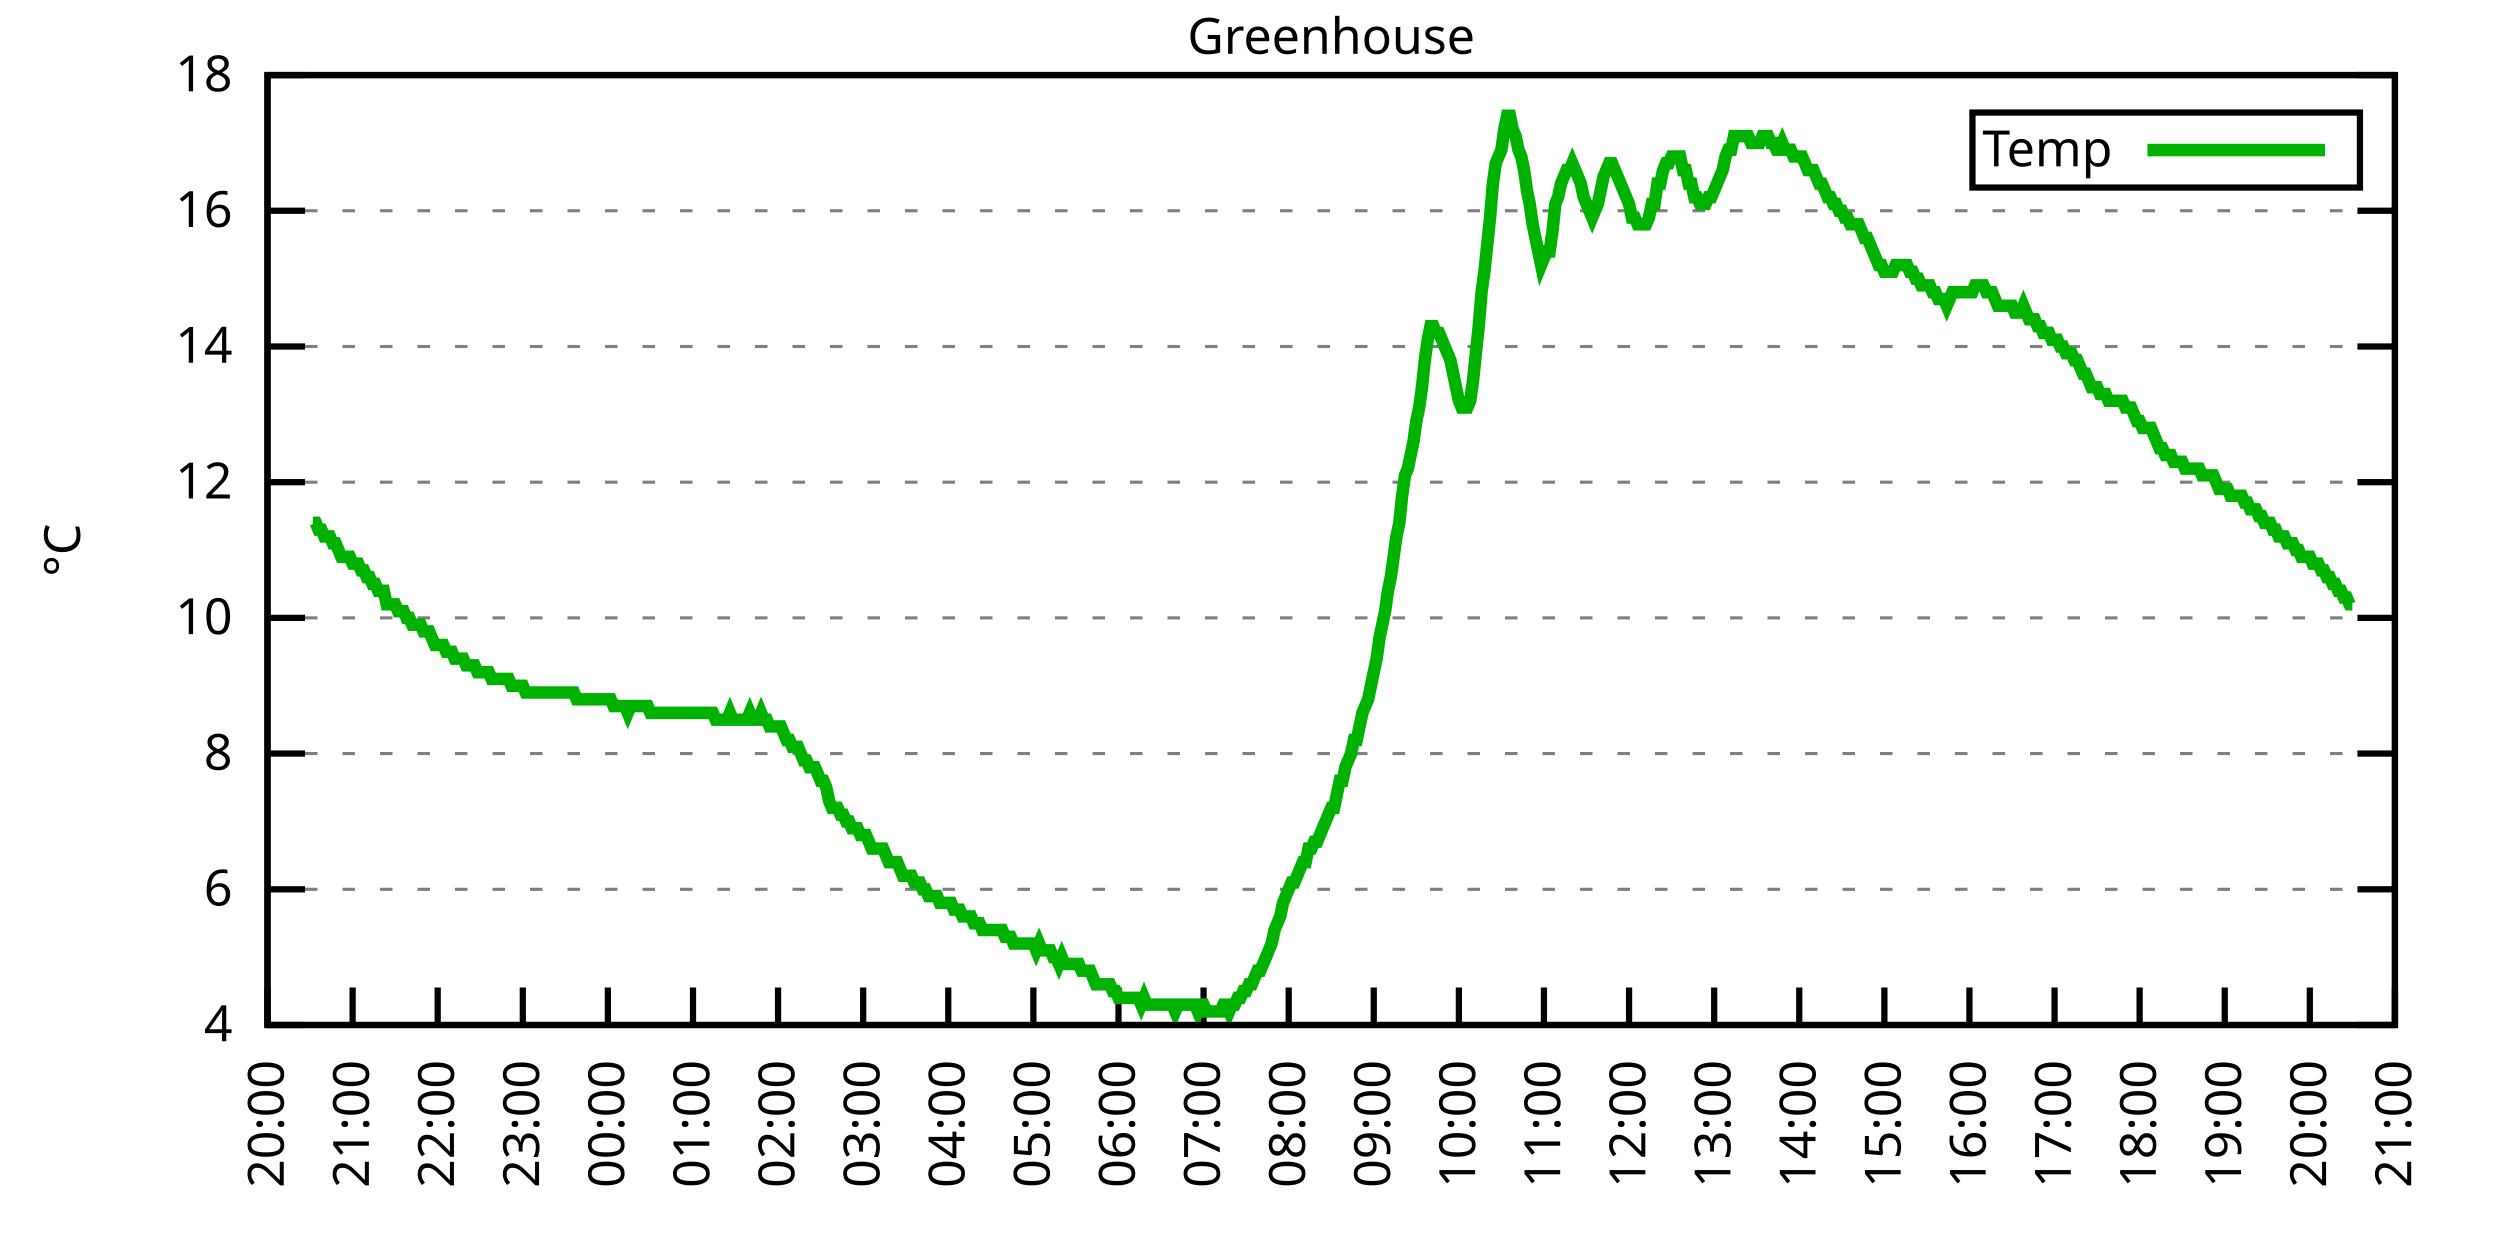
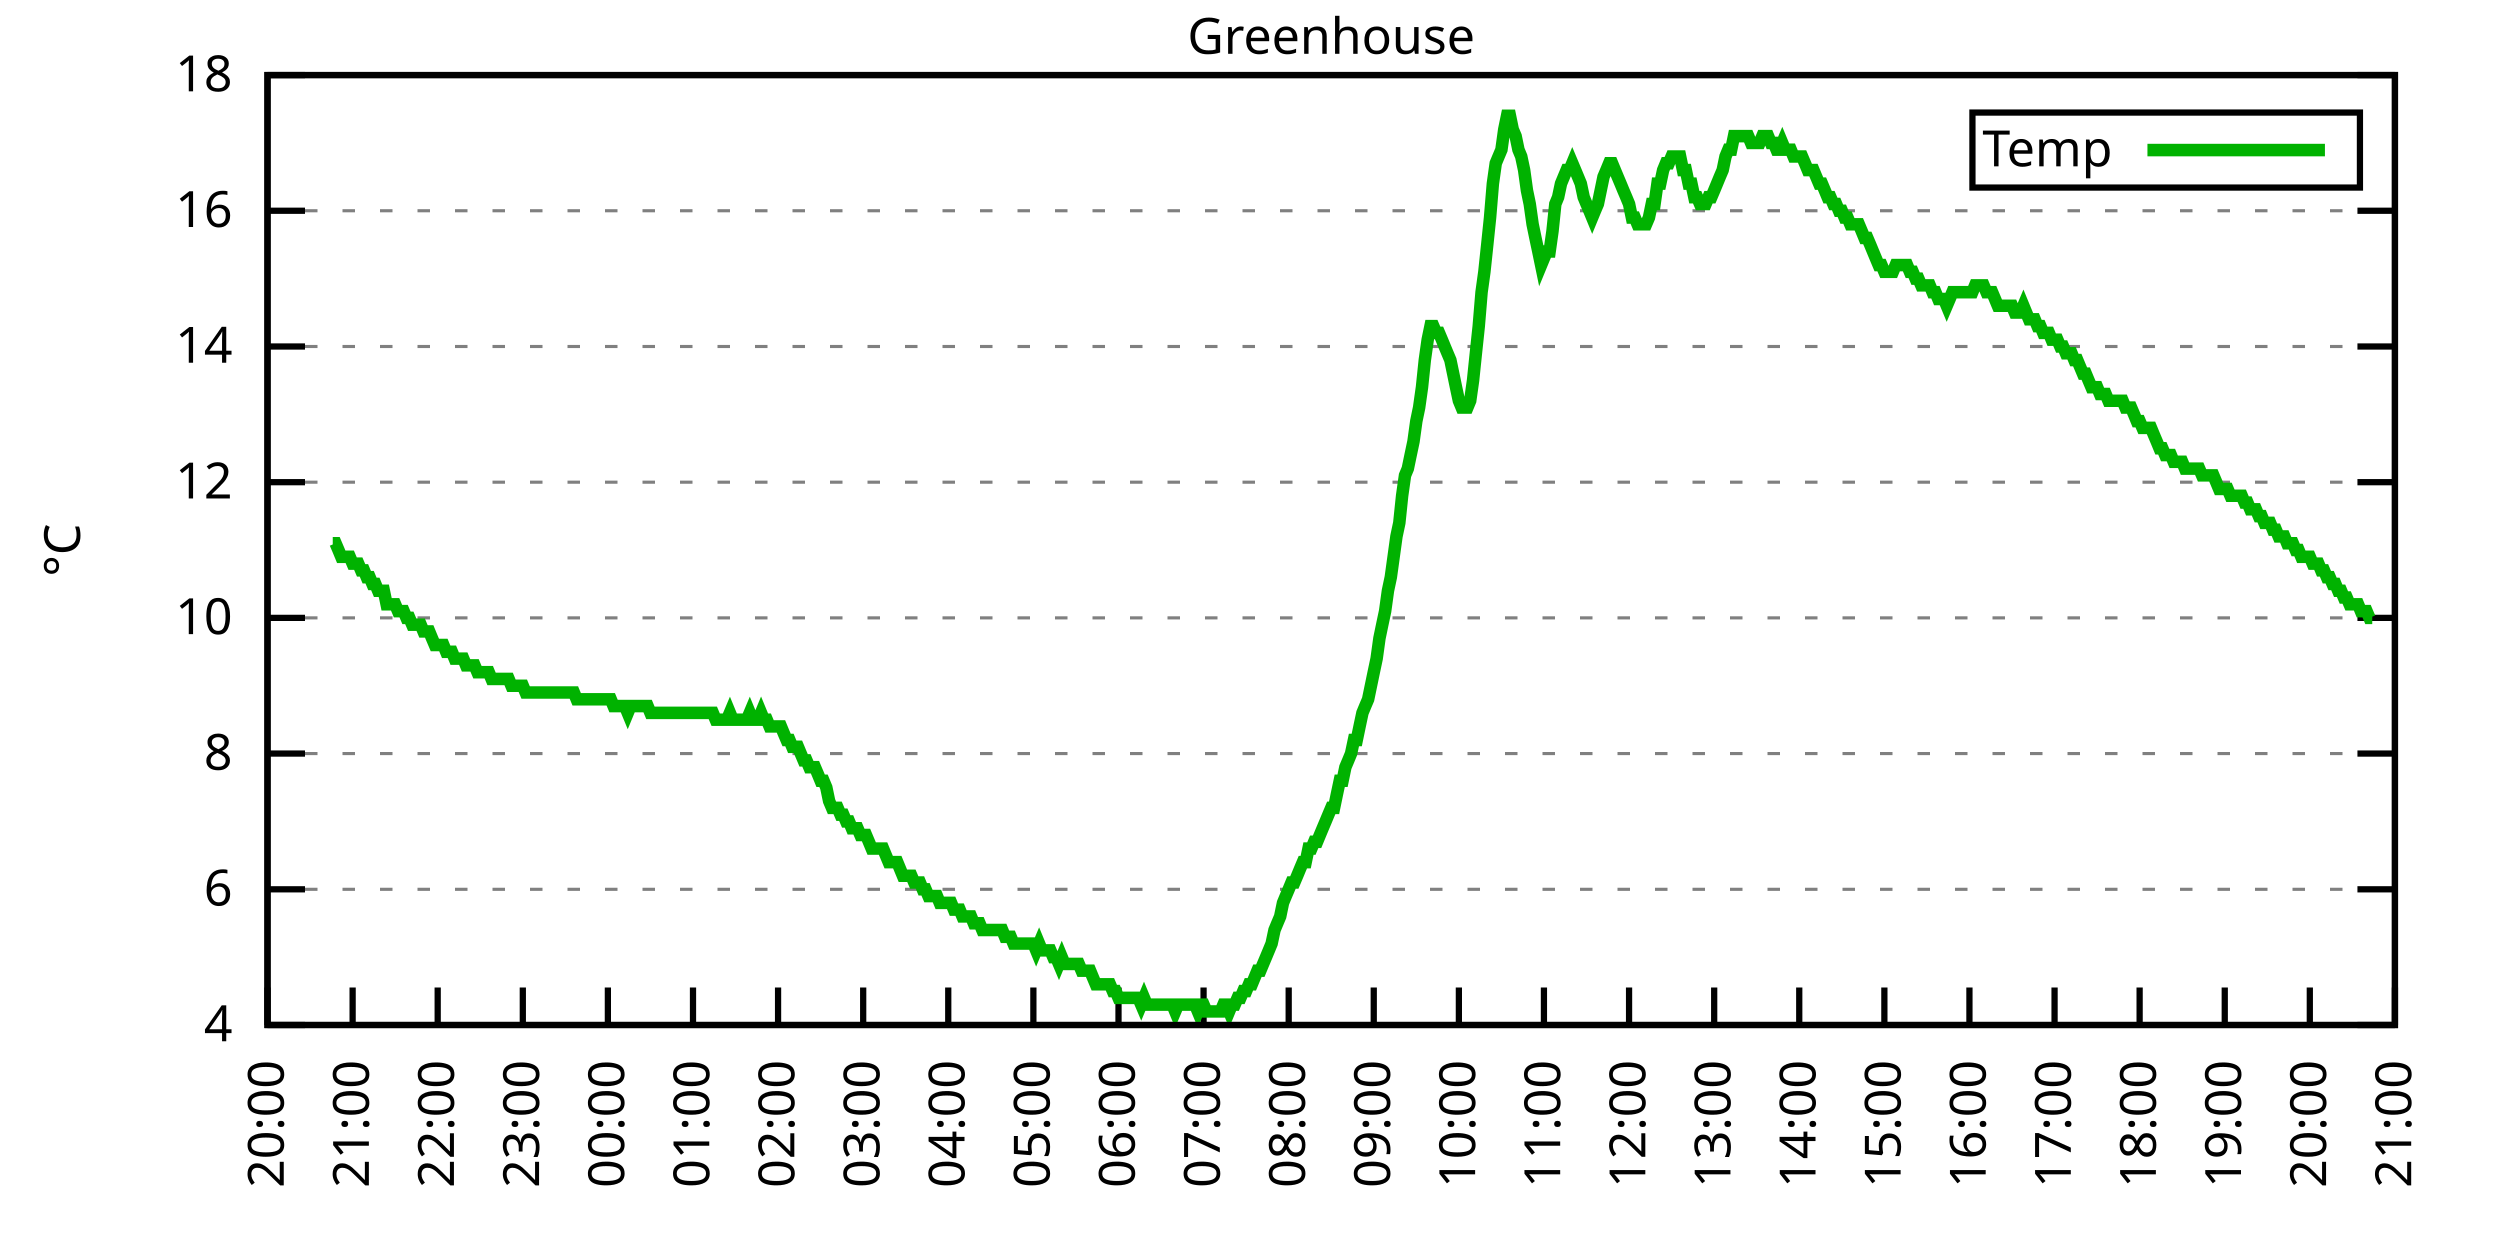
<svg xmlns="http://www.w3.org/2000/svg" xmlns:xlink="http://www.w3.org/1999/xlink" width="400" height="200" viewBox="0 0 400 200">
  <g id="gnuplot_canvas">
    <rect x="0" y="0" width="400" height="200" fill="none" />
    <defs>
      <circle id="gpDot" r="0.5" stroke-width="0.5" stroke="currentColor" />
      <path id="gpPt0" stroke-width="0.333" stroke="currentColor" d="M-1,0 h2 M0,-1 v2" />
      <path id="gpPt1" stroke-width="0.333" stroke="currentColor" d="M-1,-1 L1,1 M1,-1 L-1,1" />
      <path id="gpPt2" stroke-width="0.333" stroke="currentColor" d="M-1,0 L1,0 M0,-1 L0,1 M-1,-1 L1,1 M-1,1 L1,-1" />
      <rect id="gpPt3" stroke-width="0.333" stroke="currentColor" x="-1" y="-1" width="2" height="2" />
      <rect id="gpPt4" stroke-width="0.333" stroke="currentColor" fill="currentColor" x="-1" y="-1" width="2" height="2" />
      <circle id="gpPt5" stroke-width="0.333" stroke="currentColor" cx="0" cy="0" r="1" />
      <use xlink:href="#gpPt5" id="gpPt6" fill="currentColor" stroke="none" />
      <path id="gpPt7" stroke-width="0.333" stroke="currentColor" d="M0,-1.33 L-1.33,0.67 L1.33,0.67 z" />
      <use xlink:href="#gpPt7" id="gpPt8" fill="currentColor" stroke="none" />
      <use xlink:href="#gpPt7" id="gpPt9" stroke="currentColor" transform="rotate(180)" />
      <use xlink:href="#gpPt9" id="gpPt10" fill="currentColor" stroke="none" />
      <use xlink:href="#gpPt3" id="gpPt11" stroke="currentColor" transform="rotate(45)" />
      <use xlink:href="#gpPt11" id="gpPt12" fill="currentColor" stroke="none" />
      <path id="gpPt13" stroke-width="0.333" stroke="currentColor" d="M0,1.330 L1.265,0.411 L0.782,-1.067 L-0.782,-1.076 L-1.265,0.411 z" />
      <use xlink:href="#gpPt13" id="gpPt14" fill="currentColor" stroke="none" />
      <filter id="textbox" filterUnits="objectBoundingBox" x="0" y="0" height="1" width="1">
        <feFlood flood-color="white" flood-opacity="1" result="bgnd" />
        <feComposite in="SourceGraphic" in2="bgnd" operator="atop" />
      </filter>
      <filter id="greybox" filterUnits="objectBoundingBox" x="0" y="0" height="1" width="1">
        <feFlood flood-color="lightgrey" flood-opacity="1" result="grey" />
        <feComposite in="SourceGraphic" in2="grey" operator="atop" />
      </filter>
    </defs>
    <g fill="none" color="white" stroke="currentColor" stroke-width="1.00" stroke-linecap="butt" stroke-linejoin="miter">
</g>
    <g fill="none" color="black" stroke="currentColor" stroke-width="1.00" stroke-linecap="butt" stroke-linejoin="miter">
      <g stroke="none" shape-rendering="crispEdges">
        <polygon fill="rgb(255, 255, 255)" points="42.80,164.00 383.18,164.00 383.18,12.02 42.80,12.02 " />
      </g>
    </g>
    <g fill="none" color="black" stroke="currentColor" stroke-width="1.00" stroke-linecap="butt" stroke-linejoin="miter">
</g>
    <g fill="none" color="black" stroke="black" stroke-width="0.50" stroke-linecap="butt" stroke-linejoin="miter">
</g>
    <g fill="none" color="gray" stroke="currentColor" stroke-width="0.50" stroke-linecap="butt" stroke-linejoin="miter">
      <path stroke="gray" stroke-dasharray="2,4" class="gridline" d="M42.80,164.00 L383.19,164.00  " />
    </g>
    <g fill="none" color="gray" stroke="gray" stroke-width="1.00" stroke-linecap="butt" stroke-linejoin="miter">
</g>
    <g fill="none" color="black" stroke="currentColor" stroke-width="1.00" stroke-linecap="butt" stroke-linejoin="miter">
      <path stroke="black" d="M42.80,164.00 L48.80,164.00 M383.19,164.00 L377.19,164.00  " />
      <g transform="translate(37.20,166.60)" stroke="none" fill="black" font-family="Sans" font-size="8.00" text-anchor="end">
        <text>
          <tspan font-family="Sans"> 4</tspan>
        </text>
      </g>
    </g>
    <g fill="none" color="black" stroke="currentColor" stroke-width="1.00" stroke-linecap="butt" stroke-linejoin="miter">
</g>
    <g fill="none" color="black" stroke="black" stroke-width="0.50" stroke-linecap="butt" stroke-linejoin="miter">
</g>
    <g fill="none" color="gray" stroke="currentColor" stroke-width="0.50" stroke-linecap="butt" stroke-linejoin="miter">
      <path stroke="gray" stroke-dasharray="2,4" class="gridline" d="M42.80,142.29 L383.19,142.29  " />
    </g>
    <g fill="none" color="gray" stroke="gray" stroke-width="1.00" stroke-linecap="butt" stroke-linejoin="miter">
</g>
    <g fill="none" color="black" stroke="currentColor" stroke-width="1.00" stroke-linecap="butt" stroke-linejoin="miter">
      <path stroke="black" d="M42.80,142.29 L48.80,142.29 M383.19,142.29 L377.19,142.29  " />
      <g transform="translate(37.20,144.89)" stroke="none" fill="black" font-family="Sans" font-size="8.00" text-anchor="end">
        <text>
          <tspan font-family="Sans"> 6</tspan>
        </text>
      </g>
    </g>
    <g fill="none" color="black" stroke="currentColor" stroke-width="1.00" stroke-linecap="butt" stroke-linejoin="miter">
</g>
    <g fill="none" color="black" stroke="black" stroke-width="0.50" stroke-linecap="butt" stroke-linejoin="miter">
</g>
    <g fill="none" color="gray" stroke="currentColor" stroke-width="0.50" stroke-linecap="butt" stroke-linejoin="miter">
      <path stroke="gray" stroke-dasharray="2,4" class="gridline" d="M42.80,120.57 L383.19,120.57  " />
    </g>
    <g fill="none" color="gray" stroke="gray" stroke-width="1.00" stroke-linecap="butt" stroke-linejoin="miter">
</g>
    <g fill="none" color="black" stroke="currentColor" stroke-width="1.00" stroke-linecap="butt" stroke-linejoin="miter">
      <path stroke="black" d="M42.80,120.57 L48.80,120.57 M383.19,120.57 L377.19,120.57  " />
      <g transform="translate(37.20,123.17)" stroke="none" fill="black" font-family="Sans" font-size="8.00" text-anchor="end">
        <text>
          <tspan font-family="Sans"> 8</tspan>
        </text>
      </g>
    </g>
    <g fill="none" color="black" stroke="currentColor" stroke-width="1.00" stroke-linecap="butt" stroke-linejoin="miter">
</g>
    <g fill="none" color="black" stroke="black" stroke-width="0.50" stroke-linecap="butt" stroke-linejoin="miter">
</g>
    <g fill="none" color="gray" stroke="currentColor" stroke-width="0.50" stroke-linecap="butt" stroke-linejoin="miter">
      <path stroke="gray" stroke-dasharray="2,4" class="gridline" d="M42.80,98.86 L383.19,98.86  " />
    </g>
    <g fill="none" color="gray" stroke="gray" stroke-width="1.00" stroke-linecap="butt" stroke-linejoin="miter">
</g>
    <g fill="none" color="black" stroke="currentColor" stroke-width="1.00" stroke-linecap="butt" stroke-linejoin="miter">
      <path stroke="black" d="M42.80,98.86 L48.80,98.86 M383.19,98.86 L377.19,98.86  " />
      <g transform="translate(37.20,101.46)" stroke="none" fill="black" font-family="Sans" font-size="8.00" text-anchor="end">
        <text>
          <tspan font-family="Sans"> 10</tspan>
        </text>
      </g>
    </g>
    <g fill="none" color="black" stroke="currentColor" stroke-width="1.00" stroke-linecap="butt" stroke-linejoin="miter">
</g>
    <g fill="none" color="black" stroke="black" stroke-width="0.50" stroke-linecap="butt" stroke-linejoin="miter">
</g>
    <g fill="none" color="gray" stroke="currentColor" stroke-width="0.50" stroke-linecap="butt" stroke-linejoin="miter">
      <path stroke="gray" stroke-dasharray="2,4" class="gridline" d="M42.80,77.15 L383.19,77.15  " />
    </g>
    <g fill="none" color="gray" stroke="gray" stroke-width="1.00" stroke-linecap="butt" stroke-linejoin="miter">
</g>
    <g fill="none" color="black" stroke="currentColor" stroke-width="1.00" stroke-linecap="butt" stroke-linejoin="miter">
      <path stroke="black" d="M42.80,77.15 L48.80,77.15 M383.19,77.15 L377.19,77.15  " />
      <g transform="translate(37.20,79.75)" stroke="none" fill="black" font-family="Sans" font-size="8.00" text-anchor="end">
        <text>
          <tspan font-family="Sans"> 12</tspan>
        </text>
      </g>
    </g>
    <g fill="none" color="black" stroke="currentColor" stroke-width="1.00" stroke-linecap="butt" stroke-linejoin="miter">
</g>
    <g fill="none" color="black" stroke="black" stroke-width="0.50" stroke-linecap="butt" stroke-linejoin="miter">
</g>
    <g fill="none" color="gray" stroke="currentColor" stroke-width="0.50" stroke-linecap="butt" stroke-linejoin="miter">
      <path stroke="gray" stroke-dasharray="2,4" class="gridline" d="M42.80,55.44 L383.19,55.44  " />
    </g>
    <g fill="none" color="gray" stroke="gray" stroke-width="1.00" stroke-linecap="butt" stroke-linejoin="miter">
</g>
    <g fill="none" color="black" stroke="currentColor" stroke-width="1.00" stroke-linecap="butt" stroke-linejoin="miter">
      <path stroke="black" d="M42.80,55.44 L48.80,55.44 M383.19,55.44 L377.19,55.44  " />
      <g transform="translate(37.20,58.04)" stroke="none" fill="black" font-family="Sans" font-size="8.00" text-anchor="end">
        <text>
          <tspan font-family="Sans"> 14</tspan>
        </text>
      </g>
    </g>
    <g fill="none" color="black" stroke="currentColor" stroke-width="1.00" stroke-linecap="butt" stroke-linejoin="miter">
</g>
    <g fill="none" color="black" stroke="black" stroke-width="0.50" stroke-linecap="butt" stroke-linejoin="miter">
</g>
    <g fill="none" color="gray" stroke="currentColor" stroke-width="0.50" stroke-linecap="butt" stroke-linejoin="miter">
      <path stroke="gray" stroke-dasharray="2,4" class="gridline" d="M42.80,33.72 L383.19,33.72  " />
    </g>
    <g fill="none" color="gray" stroke="gray" stroke-width="1.00" stroke-linecap="butt" stroke-linejoin="miter">
</g>
    <g fill="none" color="black" stroke="currentColor" stroke-width="1.00" stroke-linecap="butt" stroke-linejoin="miter">
      <path stroke="black" d="M42.80,33.72 L48.80,33.72 M383.19,33.72 L377.19,33.72  " />
      <g transform="translate(37.20,36.32)" stroke="none" fill="black" font-family="Sans" font-size="8.00" text-anchor="end">
        <text>
          <tspan font-family="Sans"> 16</tspan>
        </text>
      </g>
    </g>
    <g fill="none" color="black" stroke="currentColor" stroke-width="1.00" stroke-linecap="butt" stroke-linejoin="miter">
</g>
    <g fill="none" color="black" stroke="black" stroke-width="0.50" stroke-linecap="butt" stroke-linejoin="miter">
</g>
    <g fill="none" color="gray" stroke="currentColor" stroke-width="0.50" stroke-linecap="butt" stroke-linejoin="miter">
      <path stroke="gray" stroke-dasharray="2,4" class="gridline" d="M42.80,12.01 L383.19,12.01  " />
    </g>
    <g fill="none" color="gray" stroke="gray" stroke-width="1.00" stroke-linecap="butt" stroke-linejoin="miter">
</g>
    <g fill="none" color="black" stroke="currentColor" stroke-width="1.00" stroke-linecap="butt" stroke-linejoin="miter">
      <path stroke="black" d="M42.80,12.01 L48.80,12.01 M383.19,12.01 L377.19,12.01  " />
      <g transform="translate(37.20,14.61)" stroke="none" fill="black" font-family="Sans" font-size="8.00" text-anchor="end">
        <text>
          <tspan font-family="Sans"> 18</tspan>
        </text>
      </g>
    </g>
    <g fill="none" color="black" stroke="currentColor" stroke-width="1.00" stroke-linecap="butt" stroke-linejoin="miter">
      <path stroke="black" d="M42.80,164.00 L42.80,158.00  " />
      <g transform="translate(45.40,169.60) rotate(270.00)" stroke="none" fill="black" font-family="Sans" font-size="8.00" text-anchor="end">
        <text>
          <tspan font-family="Sans">20:00</tspan>
        </text>
      </g>
    </g>
    <g fill="none" color="black" stroke="currentColor" stroke-width="1.00" stroke-linecap="butt" stroke-linejoin="miter">
      <path stroke="black" d="M56.42,164.00 L56.42,158.00  " />
      <g transform="translate(59.02,169.60) rotate(270.00)" stroke="none" fill="black" font-family="Sans" font-size="8.00" text-anchor="end">
        <text>
          <tspan font-family="Sans">21:00</tspan>
        </text>
      </g>
    </g>
    <g fill="none" color="black" stroke="currentColor" stroke-width="1.00" stroke-linecap="butt" stroke-linejoin="miter">
      <path stroke="black" d="M70.03,164.00 L70.03,158.00  " />
      <g transform="translate(72.63,169.60) rotate(270.00)" stroke="none" fill="black" font-family="Sans" font-size="8.00" text-anchor="end">
        <text>
          <tspan font-family="Sans">22:00</tspan>
        </text>
      </g>
    </g>
    <g fill="none" color="black" stroke="currentColor" stroke-width="1.00" stroke-linecap="butt" stroke-linejoin="miter">
      <path stroke="black" d="M83.65,164.00 L83.65,158.00  " />
      <g transform="translate(86.25,169.60) rotate(270.00)" stroke="none" fill="black" font-family="Sans" font-size="8.00" text-anchor="end">
        <text>
          <tspan font-family="Sans">23:00</tspan>
        </text>
      </g>
    </g>
    <g fill="none" color="black" stroke="currentColor" stroke-width="1.00" stroke-linecap="butt" stroke-linejoin="miter">
      <path stroke="black" d="M97.26,164.00 L97.26,158.00  " />
      <g transform="translate(99.86,169.60) rotate(270.00)" stroke="none" fill="black" font-family="Sans" font-size="8.00" text-anchor="end">
        <text>
          <tspan font-family="Sans">00:00</tspan>
        </text>
      </g>
    </g>
    <g fill="none" color="black" stroke="currentColor" stroke-width="1.00" stroke-linecap="butt" stroke-linejoin="miter">
      <path stroke="black" d="M110.88,164.00 L110.88,158.00  " />
      <g transform="translate(113.48,169.60) rotate(270.00)" stroke="none" fill="black" font-family="Sans" font-size="8.00" text-anchor="end">
        <text>
          <tspan font-family="Sans">01:00</tspan>
        </text>
      </g>
    </g>
    <g fill="none" color="black" stroke="currentColor" stroke-width="1.00" stroke-linecap="butt" stroke-linejoin="miter">
      <path stroke="black" d="M124.49,164.00 L124.49,158.00  " />
      <g transform="translate(127.09,169.60) rotate(270.00)" stroke="none" fill="black" font-family="Sans" font-size="8.00" text-anchor="end">
        <text>
          <tspan font-family="Sans">02:00</tspan>
        </text>
      </g>
    </g>
    <g fill="none" color="black" stroke="currentColor" stroke-width="1.00" stroke-linecap="butt" stroke-linejoin="miter">
      <path stroke="black" d="M138.11,164.00 L138.11,158.00  " />
      <g transform="translate(140.71,169.60) rotate(270.00)" stroke="none" fill="black" font-family="Sans" font-size="8.00" text-anchor="end">
        <text>
          <tspan font-family="Sans">03:00</tspan>
        </text>
      </g>
    </g>
    <g fill="none" color="black" stroke="currentColor" stroke-width="1.00" stroke-linecap="butt" stroke-linejoin="miter">
      <path stroke="black" d="M151.72,164.00 L151.72,158.00  " />
      <g transform="translate(154.32,169.60) rotate(270.00)" stroke="none" fill="black" font-family="Sans" font-size="8.00" text-anchor="end">
        <text>
          <tspan font-family="Sans">04:00</tspan>
        </text>
      </g>
    </g>
    <g fill="none" color="black" stroke="currentColor" stroke-width="1.00" stroke-linecap="butt" stroke-linejoin="miter">
      <path stroke="black" d="M165.34,164.00 L165.34,158.00  " />
      <g transform="translate(167.94,169.60) rotate(270.00)" stroke="none" fill="black" font-family="Sans" font-size="8.00" text-anchor="end">
        <text>
          <tspan font-family="Sans">05:00</tspan>
        </text>
      </g>
    </g>
    <g fill="none" color="black" stroke="currentColor" stroke-width="1.00" stroke-linecap="butt" stroke-linejoin="miter">
      <path stroke="black" d="M178.96,164.00 L178.96,158.00  " />
      <g transform="translate(181.56,169.60) rotate(270.00)" stroke="none" fill="black" font-family="Sans" font-size="8.00" text-anchor="end">
        <text>
          <tspan font-family="Sans">06:00</tspan>
        </text>
      </g>
    </g>
    <g fill="none" color="black" stroke="currentColor" stroke-width="1.00" stroke-linecap="butt" stroke-linejoin="miter">
      <path stroke="black" d="M192.57,164.00 L192.57,158.00  " />
      <g transform="translate(195.17,169.60) rotate(270.00)" stroke="none" fill="black" font-family="Sans" font-size="8.00" text-anchor="end">
        <text>
          <tspan font-family="Sans">07:00</tspan>
        </text>
      </g>
    </g>
    <g fill="none" color="black" stroke="currentColor" stroke-width="1.00" stroke-linecap="butt" stroke-linejoin="miter">
      <path stroke="black" d="M206.19,164.00 L206.19,158.00  " />
      <g transform="translate(208.79,169.60) rotate(270.00)" stroke="none" fill="black" font-family="Sans" font-size="8.00" text-anchor="end">
        <text>
          <tspan font-family="Sans">08:00</tspan>
        </text>
      </g>
    </g>
    <g fill="none" color="black" stroke="currentColor" stroke-width="1.00" stroke-linecap="butt" stroke-linejoin="miter">
      <path stroke="black" d="M219.80,164.00 L219.80,158.00  " />
      <g transform="translate(222.40,169.60) rotate(270.00)" stroke="none" fill="black" font-family="Sans" font-size="8.00" text-anchor="end">
        <text>
          <tspan font-family="Sans">09:00</tspan>
        </text>
      </g>
    </g>
    <g fill="none" color="black" stroke="currentColor" stroke-width="1.00" stroke-linecap="butt" stroke-linejoin="miter">
      <path stroke="black" d="M233.42,164.00 L233.42,158.00  " />
      <g transform="translate(236.02,169.60) rotate(270.00)" stroke="none" fill="black" font-family="Sans" font-size="8.00" text-anchor="end">
        <text>
          <tspan font-family="Sans">10:00</tspan>
        </text>
      </g>
    </g>
    <g fill="none" color="black" stroke="currentColor" stroke-width="1.00" stroke-linecap="butt" stroke-linejoin="miter">
      <path stroke="black" d="M247.03,164.00 L247.03,158.00  " />
      <g transform="translate(249.63,169.60) rotate(270.00)" stroke="none" fill="black" font-family="Sans" font-size="8.00" text-anchor="end">
        <text>
          <tspan font-family="Sans">11:00</tspan>
        </text>
      </g>
    </g>
    <g fill="none" color="black" stroke="currentColor" stroke-width="1.00" stroke-linecap="butt" stroke-linejoin="miter">
      <path stroke="black" d="M260.65,164.00 L260.65,158.00  " />
      <g transform="translate(263.25,169.60) rotate(270.00)" stroke="none" fill="black" font-family="Sans" font-size="8.00" text-anchor="end">
        <text>
          <tspan font-family="Sans">12:00</tspan>
        </text>
      </g>
    </g>
    <g fill="none" color="black" stroke="currentColor" stroke-width="1.00" stroke-linecap="butt" stroke-linejoin="miter">
      <path stroke="black" d="M274.27,164.00 L274.27,158.00  " />
      <g transform="translate(276.87,169.60) rotate(270.00)" stroke="none" fill="black" font-family="Sans" font-size="8.00" text-anchor="end">
        <text>
          <tspan font-family="Sans">13:00</tspan>
        </text>
      </g>
    </g>
    <g fill="none" color="black" stroke="currentColor" stroke-width="1.00" stroke-linecap="butt" stroke-linejoin="miter">
      <path stroke="black" d="M287.88,164.00 L287.88,158.00  " />
      <g transform="translate(290.48,169.60) rotate(270.00)" stroke="none" fill="black" font-family="Sans" font-size="8.00" text-anchor="end">
        <text>
          <tspan font-family="Sans">14:00</tspan>
        </text>
      </g>
    </g>
    <g fill="none" color="black" stroke="currentColor" stroke-width="1.00" stroke-linecap="butt" stroke-linejoin="miter">
      <path stroke="black" d="M301.50,164.00 L301.50,158.00  " />
      <g transform="translate(304.10,169.60) rotate(270.00)" stroke="none" fill="black" font-family="Sans" font-size="8.00" text-anchor="end">
        <text>
          <tspan font-family="Sans">15:00</tspan>
        </text>
      </g>
    </g>
    <g fill="none" color="black" stroke="currentColor" stroke-width="1.00" stroke-linecap="butt" stroke-linejoin="miter">
      <path stroke="black" d="M315.11,164.00 L315.11,158.00  " />
      <g transform="translate(317.71,169.60) rotate(270.00)" stroke="none" fill="black" font-family="Sans" font-size="8.00" text-anchor="end">
        <text>
          <tspan font-family="Sans">16:00</tspan>
        </text>
      </g>
    </g>
    <g fill="none" color="black" stroke="currentColor" stroke-width="1.00" stroke-linecap="butt" stroke-linejoin="miter">
      <path stroke="black" d="M328.73,164.00 L328.73,158.00  " />
      <g transform="translate(331.33,169.60) rotate(270.00)" stroke="none" fill="black" font-family="Sans" font-size="8.00" text-anchor="end">
        <text>
          <tspan font-family="Sans">17:00</tspan>
        </text>
      </g>
    </g>
    <g fill="none" color="black" stroke="currentColor" stroke-width="1.00" stroke-linecap="butt" stroke-linejoin="miter">
      <path stroke="black" d="M342.34,164.00 L342.34,158.00  " />
      <g transform="translate(344.94,169.60) rotate(270.00)" stroke="none" fill="black" font-family="Sans" font-size="8.00" text-anchor="end">
        <text>
          <tspan font-family="Sans">18:00</tspan>
        </text>
      </g>
    </g>
    <g fill="none" color="black" stroke="currentColor" stroke-width="1.00" stroke-linecap="butt" stroke-linejoin="miter">
      <path stroke="black" d="M355.96,164.00 L355.96,158.00  " />
      <g transform="translate(358.56,169.60) rotate(270.00)" stroke="none" fill="black" font-family="Sans" font-size="8.00" text-anchor="end">
        <text>
          <tspan font-family="Sans">19:00</tspan>
        </text>
      </g>
    </g>
    <g fill="none" color="black" stroke="currentColor" stroke-width="1.00" stroke-linecap="butt" stroke-linejoin="miter">
      <path stroke="black" d="M369.57,164.00 L369.57,158.00  " />
      <g transform="translate(372.17,169.60) rotate(270.00)" stroke="none" fill="black" font-family="Sans" font-size="8.00" text-anchor="end">
        <text>
          <tspan font-family="Sans">20:00</tspan>
        </text>
      </g>
    </g>
    <g fill="none" color="black" stroke="currentColor" stroke-width="1.00" stroke-linecap="butt" stroke-linejoin="miter">
      <path stroke="black" d="M383.19,164.00 L383.19,158.00  " />
      <g transform="translate(385.79,169.60) rotate(270.00)" stroke="none" fill="black" font-family="Sans" font-size="8.00" text-anchor="end">
        <text>
          <tspan font-family="Sans">21:00</tspan>
        </text>
      </g>
    </g>
    <g fill="none" color="black" stroke="currentColor" stroke-width="1.00" stroke-linecap="butt" stroke-linejoin="miter">
</g>
    <g fill="none" color="black" stroke="currentColor" stroke-width="1.00" stroke-linecap="butt" stroke-linejoin="miter">
      <path stroke="black" d="M42.80,12.01 L42.80,164.00 L383.19,164.00 L383.19,12.01 L42.80,12.01 Z  " />
    </g>
    <g fill="none" color="black" stroke="currentColor" stroke-width="1.00" stroke-linecap="butt" stroke-linejoin="miter">
</g>
    <g fill="none" color="black" stroke="currentColor" stroke-width="1.00" stroke-linecap="butt" stroke-linejoin="miter">
      <path stroke="black" d="M315.59,30.01 L315.59,18.01 L377.59,18.01 L377.59,30.01 L315.59,30.01 Z  " />
    </g>
    <g id="Greenhouse_plot_1">
      <g fill="none" color="white" stroke="black" stroke-width="2.00" stroke-linecap="butt" stroke-linejoin="miter">
</g>
      <g fill="none" color="black" stroke="currentColor" stroke-width="2.00" stroke-linecap="butt" stroke-linejoin="miter">
        <g transform="translate(337.99,26.61)" stroke="none" fill="black" font-family="Sans" font-size="8.00" text-anchor="end">
          <text>
            <tspan font-family="Sans">Temp</tspan>
          </text>
        </g>
      </g>
      <g fill="none" color="black" stroke="currentColor" stroke-width="2.00" stroke-linecap="butt" stroke-linejoin="miter">
-         <path stroke="rgb(  0, 178,   0)" d="M343.59,24.01 L371.99,24.01 M50.06,83.66 L50.52,83.66 L50.97,84.75 L51.42,84.75 L51.88,85.83 L52.33,85.83   L52.78,85.83 L53.24,86.92 L53.69,86.92 L54.15,88.00 L54.60,89.09 L55.05,89.09 L55.51,89.09 L55.96,89.09   L56.42,90.18 L56.87,90.18 L57.32,90.18 L57.78,91.26 L58.23,91.26 L58.68,92.35 L59.14,92.35 L59.59,93.43   L60.05,93.43 L60.50,94.52 L60.95,94.52 L61.41,94.52 L61.86,96.69 L62.32,96.69 L62.77,96.69 L63.22,96.69   L63.68,97.78 L64.13,97.78 L64.58,97.78 L65.04,98.86 L65.49,98.86 L65.95,99.95 L66.40,99.95 L66.85,99.95   L67.31,99.95 L67.76,101.03 L68.22,101.03 L68.67,101.03 L69.12,102.12 L69.58,103.20 L70.03,103.20 L70.49,103.20   L70.94,103.20 L71.39,104.29 L71.85,104.29 L72.30,104.29 L72.75,105.38 L73.21,105.38 L73.66,105.38 L74.12,105.38   L74.57,106.46 L75.02,106.46 L75.48,106.46 L75.93,106.46 L76.39,107.55 L76.84,107.55 L77.29,107.55 L77.75,107.55   L78.20,107.55 L78.65,108.63 L79.56,108.63 L80.02,108.63 L80.47,108.63 L80.92,108.63 L81.38,108.63 L81.83,109.72   L82.29,109.72 L82.74,109.72 L83.19,109.72 L83.65,109.72 L84.10,110.80 L84.55,110.80 L85.01,110.80 L85.46,110.80   L85.92,110.80 L86.37,110.80 L86.82,110.80 L87.28,110.80 L87.73,110.80 L88.19,110.80 L88.64,110.80 L89.09,110.80   L89.55,110.80 L90.00,110.80 L90.45,110.80 L90.91,110.80 L91.36,110.80 L91.82,110.80 L92.27,111.89 L92.72,111.89   L93.18,111.89 L93.63,111.89 L94.09,111.89 L94.54,111.89 L94.99,111.89 L95.45,111.89 L95.90,111.89 L96.35,111.89   L96.81,111.89 L97.26,111.89 L97.72,111.89 L98.17,112.97 L98.62,112.97 L99.08,112.97 L99.53,112.97 L99.99,112.97   L100.44,114.06 L100.89,112.97 L101.35,112.97 L101.80,112.97 L102.25,112.97 L102.71,112.97 L103.16,112.97 L103.62,112.97   L104.07,114.06 L104.52,114.06 L104.98,114.06 L105.43,114.06 L105.89,114.06 L106.34,114.06 L106.79,114.06 L107.25,114.06   L107.70,114.06 L108.15,114.06 L108.61,114.06 L109.06,114.06 L109.52,114.06 L109.97,114.06 L110.42,114.06 L110.88,114.06   L111.33,114.06 L111.79,114.06 L112.24,114.06 L112.69,114.06 L113.15,114.06 L113.60,114.06 L114.05,114.06 L114.51,115.15   L114.96,115.15 L115.42,115.15 L115.87,115.15 L116.32,115.15 L116.78,114.06 L117.23,115.15 L117.69,115.15 L118.14,115.15   L118.59,115.15 L119.05,115.15 L119.50,115.15 L119.96,114.06 L120.41,115.15 L120.86,115.15 L121.32,115.15 L121.77,114.06   L122.22,115.15 L122.68,115.15 L123.13,116.23 L123.59,116.23 L124.04,116.23 L124.49,116.23 L124.95,116.23 L125.40,117.32   L125.86,118.40 L126.31,118.40 L126.76,119.49 L127.22,119.49 L127.67,119.49 L128.12,120.57 L128.58,121.66 L129.03,121.66   L129.49,122.75 L129.94,122.75 L130.39,122.75 L130.85,123.83 L131.30,124.92 L131.76,124.92 L132.21,126.00 L132.66,128.17   L133.12,129.26 L133.57,129.26 L134.02,129.26 L134.48,130.35 L134.93,130.35 L135.39,131.43 L135.84,131.43 L136.29,132.52   L136.75,132.52 L137.20,132.52 L137.66,133.60 L138.11,133.60 L138.56,133.60 L139.02,134.69 L139.47,135.77 L139.92,135.77   L140.38,135.77 L140.83,135.77 L141.29,135.77 L141.74,136.86 L142.19,137.94 L142.65,137.94 L143.10,137.94 L143.56,137.94   L144.01,139.03 L144.46,140.12 L144.92,140.12 L145.37,140.12 L145.82,140.12 L146.28,141.20 L146.73,141.20 L147.19,141.20   L147.64,142.29 L148.09,142.29 L148.55,143.37 L149.00,143.37 L149.46,143.37 L149.91,143.37 L150.36,144.46 L150.82,144.46   L151.27,144.46 L151.72,144.46 L152.18,144.46 L152.63,145.54 L153.09,145.54 L153.54,145.54 L153.99,146.63 L154.45,146.63   L154.90,146.63 L155.36,146.63 L155.81,147.72 L156.26,147.72 L156.72,147.72 L157.17,148.80 L157.62,148.80 L158.08,148.80   L158.53,148.80 L158.99,148.80 L159.44,148.80 L159.89,148.80 L160.35,148.80 L160.80,149.89 L161.26,149.89 L161.71,149.89   L162.16,150.97 L162.62,150.97 L163.07,150.97 L163.52,150.97 L163.98,150.97 L164.43,150.97 L164.89,150.97 L165.34,150.97   L165.79,152.06 L166.25,150.97 L166.70,152.06 L167.16,152.06 L167.61,152.06 L168.06,152.06 L168.52,153.14 L168.97,153.14   L169.43,154.23 L169.88,153.14 L170.33,154.23 L170.79,154.23 L171.24,154.23 L171.69,154.23 L172.15,154.23 L172.60,154.23   L173.06,155.31 L173.51,155.31 L173.96,155.31 L174.42,155.31 L174.87,156.40 L175.33,157.49 L175.78,157.49 L176.23,157.49   L176.69,157.49 L177.14,157.49 L177.59,157.49 L178.05,158.57 L178.50,158.57 L178.96,159.66 L179.41,159.66 L179.86,159.66   L180.32,159.66 L180.77,159.66 L181.23,159.66 L181.68,159.66 L182.13,159.66 L182.59,160.74 L183.04,159.66 L183.49,160.74   L183.95,160.74 L184.40,160.74 L184.86,160.74 L185.31,160.74 L185.76,160.74 L186.22,160.74 L186.67,160.74 L187.13,160.74   L187.58,160.74 L188.03,161.83 L188.49,160.74 L188.94,160.74 L189.39,160.74 L189.85,160.74 L190.30,160.74 L190.76,160.74   L191.21,160.74 L191.66,161.83 L192.12,160.74 L192.57,160.74 L193.03,161.83 L193.48,161.83 L193.93,161.83 L194.39,161.83   L194.84,161.83 L195.29,161.83 L195.75,160.74 L196.20,160.74 L196.66,161.83 L197.11,160.74 L197.56,160.74 L198.02,159.66   L198.47,159.66 L198.93,158.57 L199.38,158.57 L199.83,157.49 L200.29,157.49 L200.74,156.40 L201.19,155.31 L201.65,155.31   L202.10,154.23 L202.56,153.14 L203.01,152.06 L203.46,150.97 L203.92,148.80 L204.37,147.72 L204.83,146.63 L205.28,144.46   L205.73,143.37 L206.19,142.29 L206.64,141.20 L207.09,141.20 L207.55,140.12 L208.00,139.03 L208.46,137.94 L208.91,137.94   L209.36,135.77 L209.82,135.77 L210.27,134.69 L210.73,134.69 L211.18,133.60 L211.63,132.52 L212.09,131.43 L212.54,130.35   L213.00,129.26 L213.45,129.26 L213.90,127.09 L214.36,124.92 L214.81,124.92 L215.26,122.75 L215.72,121.66 L216.17,120.57   L216.63,118.40 L217.08,118.40 L217.53,116.23 L217.99,114.06 L218.44,112.97 L218.90,111.89 L219.35,109.72 L219.80,107.55   L220.26,105.38 L220.71,102.12 L221.16,99.95 L221.62,97.78 L222.07,94.52 L222.53,92.35 L222.98,89.09 L223.43,85.83   L223.89,83.66 L224.34,79.32 L224.80,76.06 L225.25,74.98 L225.70,72.81 L226.16,70.63 L226.61,67.38 L227.06,65.21   L227.52,61.95 L227.97,57.61 L228.43,54.35 L228.88,52.18 L229.33,52.18 L229.79,53.26 L230.24,53.26 L230.70,54.35   L231.15,55.44 L231.60,56.52 L232.06,57.61 L232.51,59.78 L232.96,61.95 L233.42,64.12 L233.87,65.21 L234.33,65.21   L234.78,65.21 L235.23,64.12 L235.69,60.86 L236.14,56.52 L236.60,52.18 L237.05,46.75 L237.50,43.49 L237.96,39.15   L238.41,34.81 L238.86,29.38 L239.32,26.12 L239.77,25.04 L240.23,23.95 L240.68,20.70 L241.13,18.52 L241.59,18.52   L242.04,20.70 L242.50,21.78 L242.95,23.95 L243.40,25.04 L243.86,27.21 L244.31,30.47 L244.76,32.64 L245.22,35.89   L245.67,38.07 L246.13,40.24 L246.58,42.41 L247.03,41.32 L247.49,40.24 L247.94,40.24 L248.40,36.98 L248.85,32.64   L249.30,31.55 L249.76,29.38 L250.21,28.29 L250.66,27.21 L251.12,27.21 L251.57,26.12 L252.03,27.21 L252.48,28.29   L252.93,29.38 L253.39,31.55 L253.84,32.64 L254.30,33.72 L254.75,34.81 L255.20,33.72 L255.66,32.64 L256.11,30.47   L256.56,28.29 L257.02,27.21 L257.47,26.12 L257.93,26.12 L258.38,27.21 L258.83,28.29 L259.29,29.38 L259.74,30.47   L260.20,31.55 L260.65,32.64 L261.10,34.81 L261.56,34.81 L262.01,35.89 L262.47,35.89 L262.92,35.89 L263.37,35.89   L263.83,34.81 L264.28,32.64 L264.73,32.64 L265.19,29.38 L265.64,29.38 L266.10,27.21 L266.55,26.12 L267.00,26.12   L267.46,25.04 L267.91,25.04 L268.37,25.04 L268.82,25.04 L269.27,27.21 L269.73,27.21 L270.18,29.38 L270.63,29.38   L271.09,31.55 L271.54,31.55 L272.00,32.64 L272.45,32.64 L272.90,32.64 L273.36,31.55 L273.81,31.55 L274.27,30.47   L274.72,29.38 L275.17,28.29 L275.63,27.21 L276.08,25.04 L276.53,23.95 L276.99,23.95 L277.44,21.78 L277.90,21.78   L278.35,21.78 L278.80,21.78 L279.26,21.78 L279.71,21.78 L280.17,22.87 L280.62,22.87 L281.07,22.87 L281.53,22.87   L281.98,21.78 L282.43,21.78 L282.89,21.78 L283.34,22.87 L283.80,22.87 L284.25,23.95 L284.70,23.95 L285.16,22.87   L285.61,23.95 L286.07,23.95 L286.52,23.95 L286.97,25.04 L287.43,25.04 L287.88,25.04 L288.33,25.04 L288.79,26.12   L289.24,27.21 L289.70,27.21 L290.15,27.21 L290.60,28.29 L291.06,29.38 L291.51,29.38 L291.97,30.47 L292.42,31.55   L292.87,31.55 L293.33,32.64 L293.78,32.64 L294.23,33.72 L294.69,33.72 L295.14,34.81 L295.60,34.81 L296.05,35.89   L296.50,35.89 L296.96,35.89 L297.41,35.89 L297.87,36.98 L298.32,38.07 L298.77,38.07 L299.23,39.15 L299.68,40.24   L300.13,41.32 L300.59,42.41 L301.04,42.41 L301.50,43.49 L301.95,43.49 L302.40,43.49 L302.86,43.49 L303.31,42.41   L303.77,42.41 L304.22,42.41 L304.67,42.41 L305.13,42.41 L305.58,43.49 L306.03,43.49 L306.49,44.58 L306.94,44.58   L307.40,45.66 L307.85,45.66 L308.30,45.66 L308.76,45.66 L309.21,46.75 L309.67,46.75 L310.12,47.84 L310.57,47.84   L311.03,47.84 L311.48,48.92 L311.94,47.84 L312.39,46.75 L312.84,46.75 L313.30,46.75 L313.75,46.75 L314.20,46.75   L314.66,46.75 L315.11,46.75 L315.57,46.75 L316.02,45.66 L316.47,45.66 L316.93,45.66 L317.38,45.66 L317.84,46.75   L318.29,46.75 L318.74,46.75 L319.20,47.84 L319.65,48.92 L320.10,48.92 L320.56,48.92 L321.01,48.92 L321.47,48.92   L321.92,48.92 L322.37,50.01 L322.83,50.01 L323.28,50.01 L323.74,48.92 L324.19,50.01 L324.64,51.09 L325.10,51.09   L325.55,51.09 L326.00,52.18 L326.46,52.18 L326.91,53.26 L327.37,53.26 L327.82,53.26 L328.27,54.35 L328.73,54.35   L329.18,54.35 L329.64,55.44 L330.09,55.44 L330.54,56.52 L331.00,56.52 L331.45,56.52 L331.90,57.61 L332.36,57.61   L332.81,58.69 L333.27,59.78 L333.72,59.78 L334.17,60.86 L334.63,61.95 L335.08,61.95 L335.54,61.95 L335.99,63.04   L336.44,63.04 L336.90,63.04 L337.35,64.12 L337.80,64.12 L338.26,64.12 L338.71,64.12 L339.17,64.12 L339.62,64.12   L340.07,65.21 L340.53,65.21 L340.98,65.21 L341.44,66.29 L341.89,67.38 L342.34,67.38 L342.80,68.46 L343.25,68.46   L343.70,68.46 L344.16,68.46 L344.61,69.55 L345.07,70.63 L345.52,71.72 L345.97,71.72 L346.43,72.81 L346.88,72.81   L347.34,72.81 L347.79,73.89 L348.24,73.89 L348.70,73.89 L349.15,73.89 L349.60,74.98 L350.06,74.98 L350.51,74.98   L350.97,74.98 L351.42,74.98 L351.87,74.98 L352.33,76.06 L352.78,76.06 L353.24,76.06 L353.69,76.06 L354.14,76.06   L354.60,77.15 L355.05,78.23 L355.50,78.23 L355.96,78.23 L356.41,78.23 L356.87,79.32 L357.32,79.32 L357.77,79.32   L358.23,79.32 L358.68,79.32 L359.14,80.41 L359.59,80.41 L360.04,81.49 L360.50,81.49 L360.95,81.49 L361.41,82.58   L361.86,82.58 L362.31,83.66 L362.77,83.66 L363.22,83.66 L363.67,84.75 L364.13,84.75 L364.58,85.83 L365.04,85.83   L365.49,85.83 L365.94,86.92 L366.40,86.92 L366.85,86.92 L367.31,88.00 L367.76,88.00 L368.21,89.09 L368.67,89.09   L369.12,89.09 L369.57,89.09 L370.03,90.18 L370.48,90.18 L370.94,90.18 L371.39,91.26 L371.84,91.26 L372.30,92.35   L372.75,92.35 L373.21,93.43 L373.66,93.43 L374.11,94.52 L374.57,94.52 L375.02,95.60 L375.47,95.60 L375.93,96.69   L376.38,96.69  " />
+         <path stroke="rgb(  0, 178,   0)" d="M343.59,24.01 L371.99,24.01 M53.24,86.92 L53.69,86.92 L54.15,88.00 L54.60,89.09 L55.05,89.09 L55.51,89.09   L55.96,89.09 L56.42,90.18 L56.87,90.18 L57.32,90.18 L57.78,91.26 L58.23,91.26 L58.68,92.35 L59.14,92.35   L59.59,93.43 L60.05,93.43 L60.50,94.52 L60.95,94.52 L61.41,94.52 L61.86,96.69 L62.32,96.69 L62.77,96.69   L63.22,96.69 L63.68,97.78 L64.13,97.78 L64.58,97.78 L65.04,98.86 L65.49,98.86 L65.95,99.95 L66.40,99.95   L66.85,99.95 L67.31,99.95 L67.76,101.03 L68.22,101.03 L68.67,101.03 L69.12,102.12 L69.58,103.20 L70.03,103.20   L70.49,103.20 L70.94,103.20 L71.39,104.29 L71.85,104.29 L72.30,104.29 L72.75,105.38 L73.21,105.38 L73.66,105.38   L74.12,105.38 L74.57,106.46 L75.02,106.46 L75.48,106.46 L75.93,106.46 L76.39,107.55 L76.84,107.55 L77.29,107.55   L77.75,107.55 L78.20,107.55 L78.65,108.63 L79.56,108.63 L80.02,108.63 L80.47,108.63 L80.92,108.63 L81.38,108.63   L81.83,109.72 L82.29,109.72 L82.74,109.72 L83.19,109.72 L83.65,109.72 L84.10,110.80 L84.55,110.80 L85.01,110.80   L85.46,110.80 L85.92,110.80 L86.37,110.80 L86.82,110.80 L87.28,110.80 L87.73,110.80 L88.19,110.80 L88.64,110.80   L89.09,110.80 L89.55,110.80 L90.00,110.80 L90.45,110.80 L90.91,110.80 L91.36,110.80 L91.82,110.80 L92.27,111.89   L92.72,111.89 L93.18,111.89 L93.63,111.89 L94.09,111.89 L94.54,111.89 L94.99,111.89 L95.45,111.89 L95.90,111.89   L96.35,111.89 L96.81,111.89 L97.26,111.89 L97.72,111.89 L98.17,112.97 L98.62,112.97 L99.08,112.97 L99.53,112.97   L99.99,112.97 L100.44,114.06 L100.89,112.97 L101.35,112.97 L101.80,112.97 L102.25,112.97 L102.71,112.97 L103.16,112.97   L103.62,112.97 L104.07,114.06 L104.52,114.06 L104.98,114.06 L105.43,114.06 L105.89,114.06 L106.34,114.06 L106.79,114.06   L107.25,114.06 L107.70,114.06 L108.15,114.06 L108.61,114.06 L109.06,114.06 L109.52,114.06 L109.97,114.06 L110.42,114.06   L110.88,114.06 L111.33,114.06 L111.79,114.06 L112.24,114.06 L112.69,114.06 L113.15,114.06 L113.60,114.06 L114.05,114.06   L114.51,115.15 L114.96,115.15 L115.42,115.15 L115.87,115.15 L116.32,115.15 L116.78,114.06 L117.23,115.15 L117.69,115.15   L118.14,115.15 L118.59,115.15 L119.05,115.15 L119.50,115.15 L119.96,114.06 L120.41,115.15 L120.86,115.15 L121.32,115.15   L121.77,114.06 L122.22,115.15 L122.68,115.15 L123.13,116.23 L123.59,116.23 L124.04,116.23 L124.49,116.23 L124.95,116.23   L125.40,117.32 L125.86,118.40 L126.31,118.40 L126.76,119.49 L127.22,119.49 L127.67,119.49 L128.12,120.57 L128.58,121.66   L129.03,121.66 L129.49,122.75 L129.94,122.75 L130.39,122.75 L130.85,123.83 L131.30,124.92 L131.76,124.92 L132.21,126.00   L132.66,128.17 L133.12,129.26 L133.57,129.26 L134.02,129.26 L134.48,130.35 L134.93,130.35 L135.39,131.43 L135.84,131.43   L136.29,132.52 L136.75,132.52 L137.20,132.52 L137.66,133.60 L138.11,133.60 L138.56,133.60 L139.02,134.69 L139.47,135.77   L139.92,135.77 L140.38,135.77 L140.83,135.77 L141.29,135.77 L141.74,136.86 L142.19,137.94 L142.65,137.94 L143.10,137.94   L143.56,137.94 L144.01,139.03 L144.46,140.12 L144.92,140.12 L145.37,140.12 L145.82,140.12 L146.28,141.20 L146.73,141.20   L147.19,141.20 L147.64,142.29 L148.09,142.29 L148.55,143.37 L149.00,143.37 L149.46,143.37 L149.91,143.37 L150.36,144.46   L150.82,144.46 L151.27,144.46 L151.72,144.46 L152.18,144.46 L152.63,145.54 L153.09,145.54 L153.54,145.54 L153.99,146.63   L154.45,146.63 L154.90,146.63 L155.36,146.63 L155.81,147.72 L156.26,147.72 L156.72,147.72 L157.17,148.80 L157.62,148.80   L158.08,148.80 L158.53,148.80 L158.99,148.80 L159.44,148.80 L159.89,148.80 L160.35,148.80 L160.80,149.89 L161.26,149.89   L161.71,149.89 L162.16,150.97 L162.62,150.97 L163.07,150.97 L163.52,150.97 L163.98,150.97 L164.43,150.97 L164.89,150.97   L165.34,150.97 L165.79,152.06 L166.25,150.97 L166.70,152.06 L167.16,152.06 L167.61,152.06 L168.06,152.06 L168.52,153.14   L168.97,153.14 L169.43,154.23 L169.88,153.14 L170.33,154.23 L170.79,154.23 L171.24,154.23 L171.69,154.23 L172.15,154.23   L172.60,154.23 L173.06,155.31 L173.51,155.31 L173.96,155.31 L174.42,155.31 L174.87,156.40 L175.33,157.49 L175.78,157.49   L176.23,157.49 L176.69,157.49 L177.14,157.49 L177.59,157.49 L178.05,158.57 L178.50,158.57 L178.96,159.66 L179.41,159.66   L179.86,159.66 L180.32,159.66 L180.77,159.66 L181.23,159.66 L181.68,159.66 L182.13,159.66 L182.59,160.74 L183.04,159.66   L183.49,160.74 L183.95,160.74 L184.40,160.74 L184.86,160.74 L185.31,160.74 L185.76,160.74 L186.22,160.74 L186.67,160.74   L187.13,160.74 L187.58,160.74 L188.03,161.83 L188.49,160.74 L188.94,160.74 L189.39,160.74 L189.85,160.74 L190.30,160.74   L190.76,160.74 L191.21,160.74 L191.66,161.83 L192.12,160.74 L192.57,160.74 L193.03,161.83 L193.48,161.83 L193.93,161.83   L194.39,161.83 L194.84,161.83 L195.29,161.83 L195.75,160.74 L196.20,160.74 L196.66,161.83 L197.11,160.74 L197.56,160.74   L198.02,159.66 L198.47,159.66 L198.93,158.57 L199.38,158.57 L199.83,157.49 L200.29,157.49 L200.74,156.40 L201.19,155.31   L201.65,155.31 L202.10,154.23 L202.56,153.14 L203.01,152.06 L203.46,150.97 L203.92,148.80 L204.37,147.72 L204.83,146.63   L205.28,144.46 L205.73,143.37 L206.19,142.29 L206.64,141.20 L207.09,141.20 L207.55,140.12 L208.00,139.03 L208.46,137.94   L208.91,137.94 L209.36,135.77 L209.82,135.77 L210.27,134.69 L210.73,134.69 L211.18,133.60 L211.63,132.52 L212.09,131.43   L212.54,130.35 L213.00,129.26 L213.45,129.26 L213.90,127.09 L214.36,124.92 L214.81,124.92 L215.26,122.75 L215.72,121.66   L216.17,120.57 L216.63,118.40 L217.08,118.40 L217.53,116.23 L217.99,114.06 L218.44,112.97 L218.90,111.89 L219.35,109.72   L219.80,107.55 L220.26,105.38 L220.71,102.12 L221.16,99.95 L221.62,97.78 L222.07,94.52 L222.53,92.35 L222.98,89.09   L223.43,85.83 L223.89,83.66 L224.34,79.32 L224.80,76.06 L225.25,74.98 L225.70,72.81 L226.16,70.63 L226.61,67.38   L227.06,65.21 L227.52,61.95 L227.97,57.61 L228.43,54.35 L228.88,52.18 L229.33,52.18 L229.79,53.26 L230.24,53.26   L230.70,54.35 L231.15,55.44 L231.60,56.52 L232.06,57.61 L232.51,59.78 L232.96,61.95 L233.42,64.12 L233.87,65.21   L234.33,65.21 L234.78,65.21 L235.23,64.12 L235.69,60.86 L236.14,56.52 L236.60,52.18 L237.05,46.75 L237.50,43.49   L237.96,39.15 L238.41,34.81 L238.86,29.38 L239.32,26.12 L239.77,25.04 L240.23,23.95 L240.68,20.70 L241.13,18.52   L241.59,18.52 L242.04,20.70 L242.50,21.78 L242.95,23.95 L243.40,25.04 L243.86,27.21 L244.31,30.47 L244.76,32.64   L245.22,35.89 L245.67,38.07 L246.13,40.24 L246.58,42.41 L247.03,41.32 L247.49,40.24 L247.94,40.24 L248.40,36.98   L248.85,32.64 L249.30,31.55 L249.76,29.38 L250.21,28.29 L250.66,27.21 L251.12,27.21 L251.57,26.12 L252.03,27.21   L252.48,28.29 L252.93,29.38 L253.39,31.55 L253.84,32.64 L254.30,33.72 L254.75,34.81 L255.20,33.72 L255.66,32.64   L256.11,30.47 L256.56,28.29 L257.02,27.21 L257.47,26.12 L257.93,26.12 L258.38,27.21 L258.83,28.29 L259.29,29.38   L259.74,30.47 L260.20,31.55 L260.65,32.64 L261.10,34.81 L261.56,34.81 L262.01,35.89 L262.47,35.89 L262.92,35.89   L263.37,35.89 L263.83,34.81 L264.28,32.64 L264.73,32.64 L265.19,29.38 L265.64,29.38 L266.10,27.21 L266.55,26.12   L267.00,26.12 L267.46,25.04 L267.91,25.04 L268.37,25.04 L268.82,25.04 L269.27,27.21 L269.73,27.21 L270.18,29.38   L270.63,29.38 L271.09,31.55 L271.54,31.55 L272.00,32.64 L272.45,32.64 L272.90,32.64 L273.36,31.55 L273.81,31.55   L274.27,30.47 L274.72,29.38 L275.17,28.29 L275.63,27.21 L276.08,25.04 L276.53,23.95 L276.99,23.95 L277.44,21.78   L277.90,21.78 L278.35,21.78 L278.80,21.78 L279.26,21.78 L279.71,21.78 L280.17,22.87 L280.62,22.87 L281.07,22.87   L281.53,22.87 L281.98,21.78 L282.43,21.78 L282.89,21.78 L283.34,22.87 L283.80,22.87 L284.25,23.95 L284.70,23.95   L285.16,22.87 L285.61,23.95 L286.07,23.95 L286.52,23.95 L286.97,25.04 L287.43,25.04 L287.88,25.04 L288.33,25.04   L288.79,26.12 L289.24,27.21 L289.70,27.21 L290.15,27.21 L290.60,28.29 L291.06,29.38 L291.51,29.38 L291.97,30.47   L292.42,31.55 L292.87,31.55 L293.33,32.64 L293.78,32.64 L294.23,33.72 L294.69,33.72 L295.14,34.81 L295.60,34.81   L296.05,35.89 L296.50,35.89 L296.96,35.89 L297.41,35.89 L297.87,36.98 L298.32,38.07 L298.77,38.07 L299.23,39.15   L299.68,40.24 L300.13,41.32 L300.59,42.41 L301.04,42.41 L301.50,43.49 L301.95,43.49 L302.40,43.49 L302.86,43.49   L303.31,42.41 L303.77,42.41 L304.22,42.41 L304.67,42.41 L305.13,42.41 L305.58,43.49 L306.03,43.49 L306.49,44.58   L306.94,44.58 L307.40,45.66 L307.85,45.66 L308.30,45.66 L308.76,45.66 L309.21,46.75 L309.67,46.75 L310.12,47.84   L310.57,47.84 L311.03,47.84 L311.48,48.92 L311.94,47.84 L312.39,46.75 L312.84,46.75 L313.30,46.75 L313.75,46.75   L314.20,46.75 L314.66,46.75 L315.11,46.75 L315.57,46.75 L316.02,45.66 L316.47,45.66 L316.93,45.66 L317.38,45.66   L317.84,46.75 L318.29,46.75 L318.74,46.75 L319.20,47.84 L319.65,48.92 L320.10,48.92 L320.56,48.92 L321.01,48.92   L321.47,48.92 L321.92,48.92 L322.37,50.01 L322.83,50.01 L323.28,50.01 L323.74,48.92 L324.19,50.01 L324.64,51.09   L325.10,51.09 L325.55,51.09 L326.00,52.18 L326.46,52.18 L326.91,53.26 L327.37,53.26 L327.82,53.26 L328.27,54.35   L328.73,54.35 L329.18,54.35 L329.64,55.44 L330.09,55.44 L330.54,56.52 L331.00,56.52 L331.45,56.52 L331.90,57.61   L332.36,57.61 L332.81,58.69 L333.27,59.78 L333.72,59.78 L334.17,60.86 L334.63,61.95 L335.08,61.95 L335.54,61.95   L335.99,63.04 L336.44,63.04 L336.90,63.04 L337.35,64.12 L337.80,64.12 L338.26,64.12 L338.71,64.12 L339.17,64.12   L339.62,64.12 L340.07,65.21 L340.53,65.21 L340.98,65.21 L341.44,66.29 L341.89,67.38 L342.34,67.38 L342.80,68.46   L343.25,68.46 L343.70,68.46 L344.16,68.46 L344.61,69.55 L345.07,70.63 L345.52,71.72 L345.97,71.72 L346.43,72.81   L346.88,72.81 L347.34,72.81 L347.79,73.89 L348.24,73.89 L348.70,73.89 L349.15,73.89 L349.60,74.98 L350.06,74.98   L350.51,74.98 L350.97,74.98 L351.42,74.98 L351.87,74.98 L352.33,76.06 L352.78,76.06 L353.24,76.06 L353.69,76.06   L354.14,76.06 L354.60,77.15 L355.05,78.23 L355.50,78.23 L355.96,78.23 L356.41,78.23 L356.87,79.32 L357.32,79.32   L357.77,79.32 L358.23,79.32 L358.68,79.32 L359.14,80.41 L359.59,80.41 L360.04,81.49 L360.50,81.49 L360.95,81.49   L361.41,82.58 L361.86,82.58 L362.31,83.66 L362.77,83.66 L363.22,83.66 L363.67,84.75 L364.13,84.75 L364.58,85.83   L365.04,85.83 L365.49,85.83 L365.94,86.92 L366.40,86.92 L366.85,86.92 L367.31,88.00 L367.76,88.00 L368.21,89.09   L368.67,89.09 L369.12,89.09 L369.57,89.09 L370.03,90.18 L370.48,90.18 L370.94,90.18 L371.39,91.26 L371.84,91.26   L372.30,92.35 L372.75,92.35 L373.21,93.43 L373.66,93.43 L374.11,94.52 L374.57,94.52 L375.02,95.60 L375.47,95.60   L375.93,96.69 L376.38,96.69 L376.84,96.69 L377.29,96.69 L377.74,97.78 L378.20,97.78 L378.65,97.78 L379.11,98.86   L379.56,98.86  " />
      </g>
    </g>
    <g fill="none" color="black" stroke="currentColor" stroke-width="2.00" stroke-linecap="butt" stroke-linejoin="miter">
</g>
    <g fill="none" color="black" stroke="black" stroke-width="1.00" stroke-linecap="butt" stroke-linejoin="miter">
</g>
    <g fill="none" color="black" stroke="currentColor" stroke-width="1.00" stroke-linecap="butt" stroke-linejoin="miter">
      <path stroke="black" d="M42.80,12.01 L42.80,164.00 L383.19,164.00 L383.19,12.01 L42.80,12.01 Z  " />
      <g transform="translate(12.80,88.01) rotate(270.00)" stroke="none" fill="black" font-family="Sans" font-size="8.00" text-anchor="middle">
        <text>
          <tspan font-family="Sans">°C</tspan>
        </text>
      </g>
    </g>
    <g fill="none" color="black" stroke="currentColor" stroke-width="1.00" stroke-linecap="butt" stroke-linejoin="miter">
</g>
    <g fill="none" color="black" stroke="currentColor" stroke-width="1.00" stroke-linecap="butt" stroke-linejoin="miter">
      <g transform="translate(212.99,8.61)" stroke="none" fill="black" font-family="Sans" font-size="8.00" text-anchor="middle">
        <text>
          <tspan font-family="Sans">Greenhouse</tspan>
        </text>
      </g>
    </g>
    <g fill="none" color="black" stroke="currentColor" stroke-width="1.00" stroke-linecap="butt" stroke-linejoin="miter">
</g>
  </g>
</svg>
